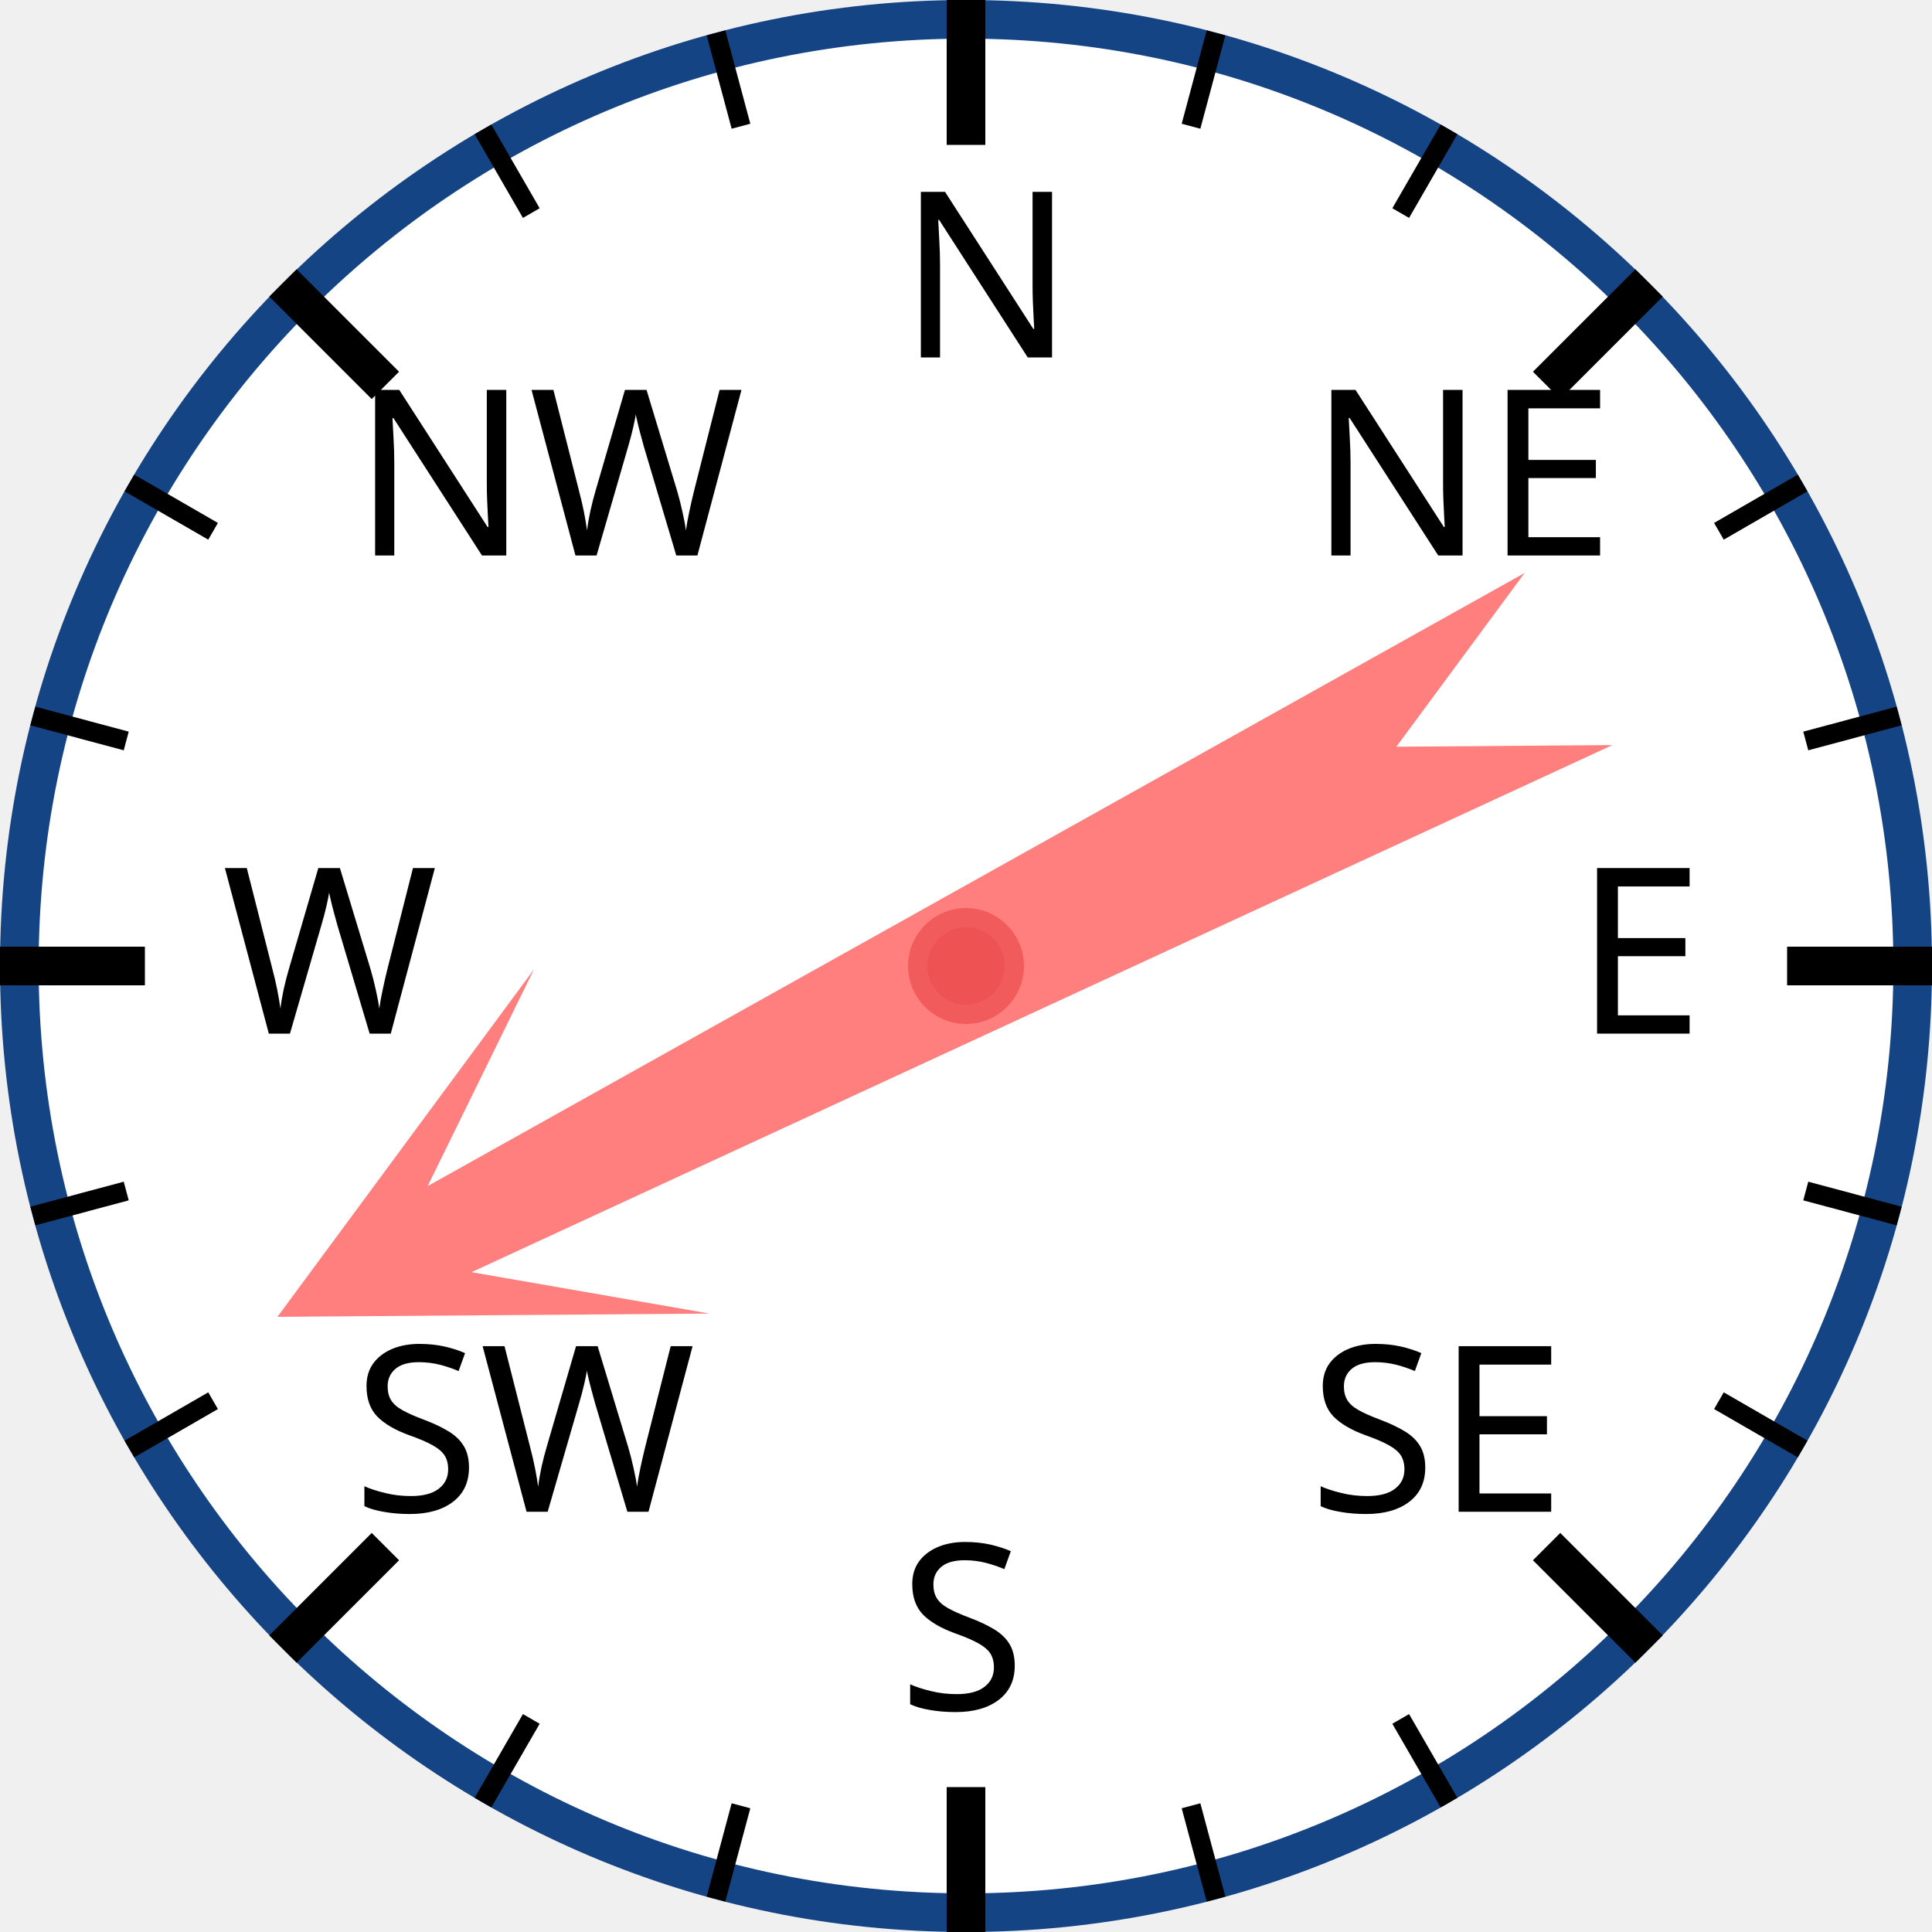
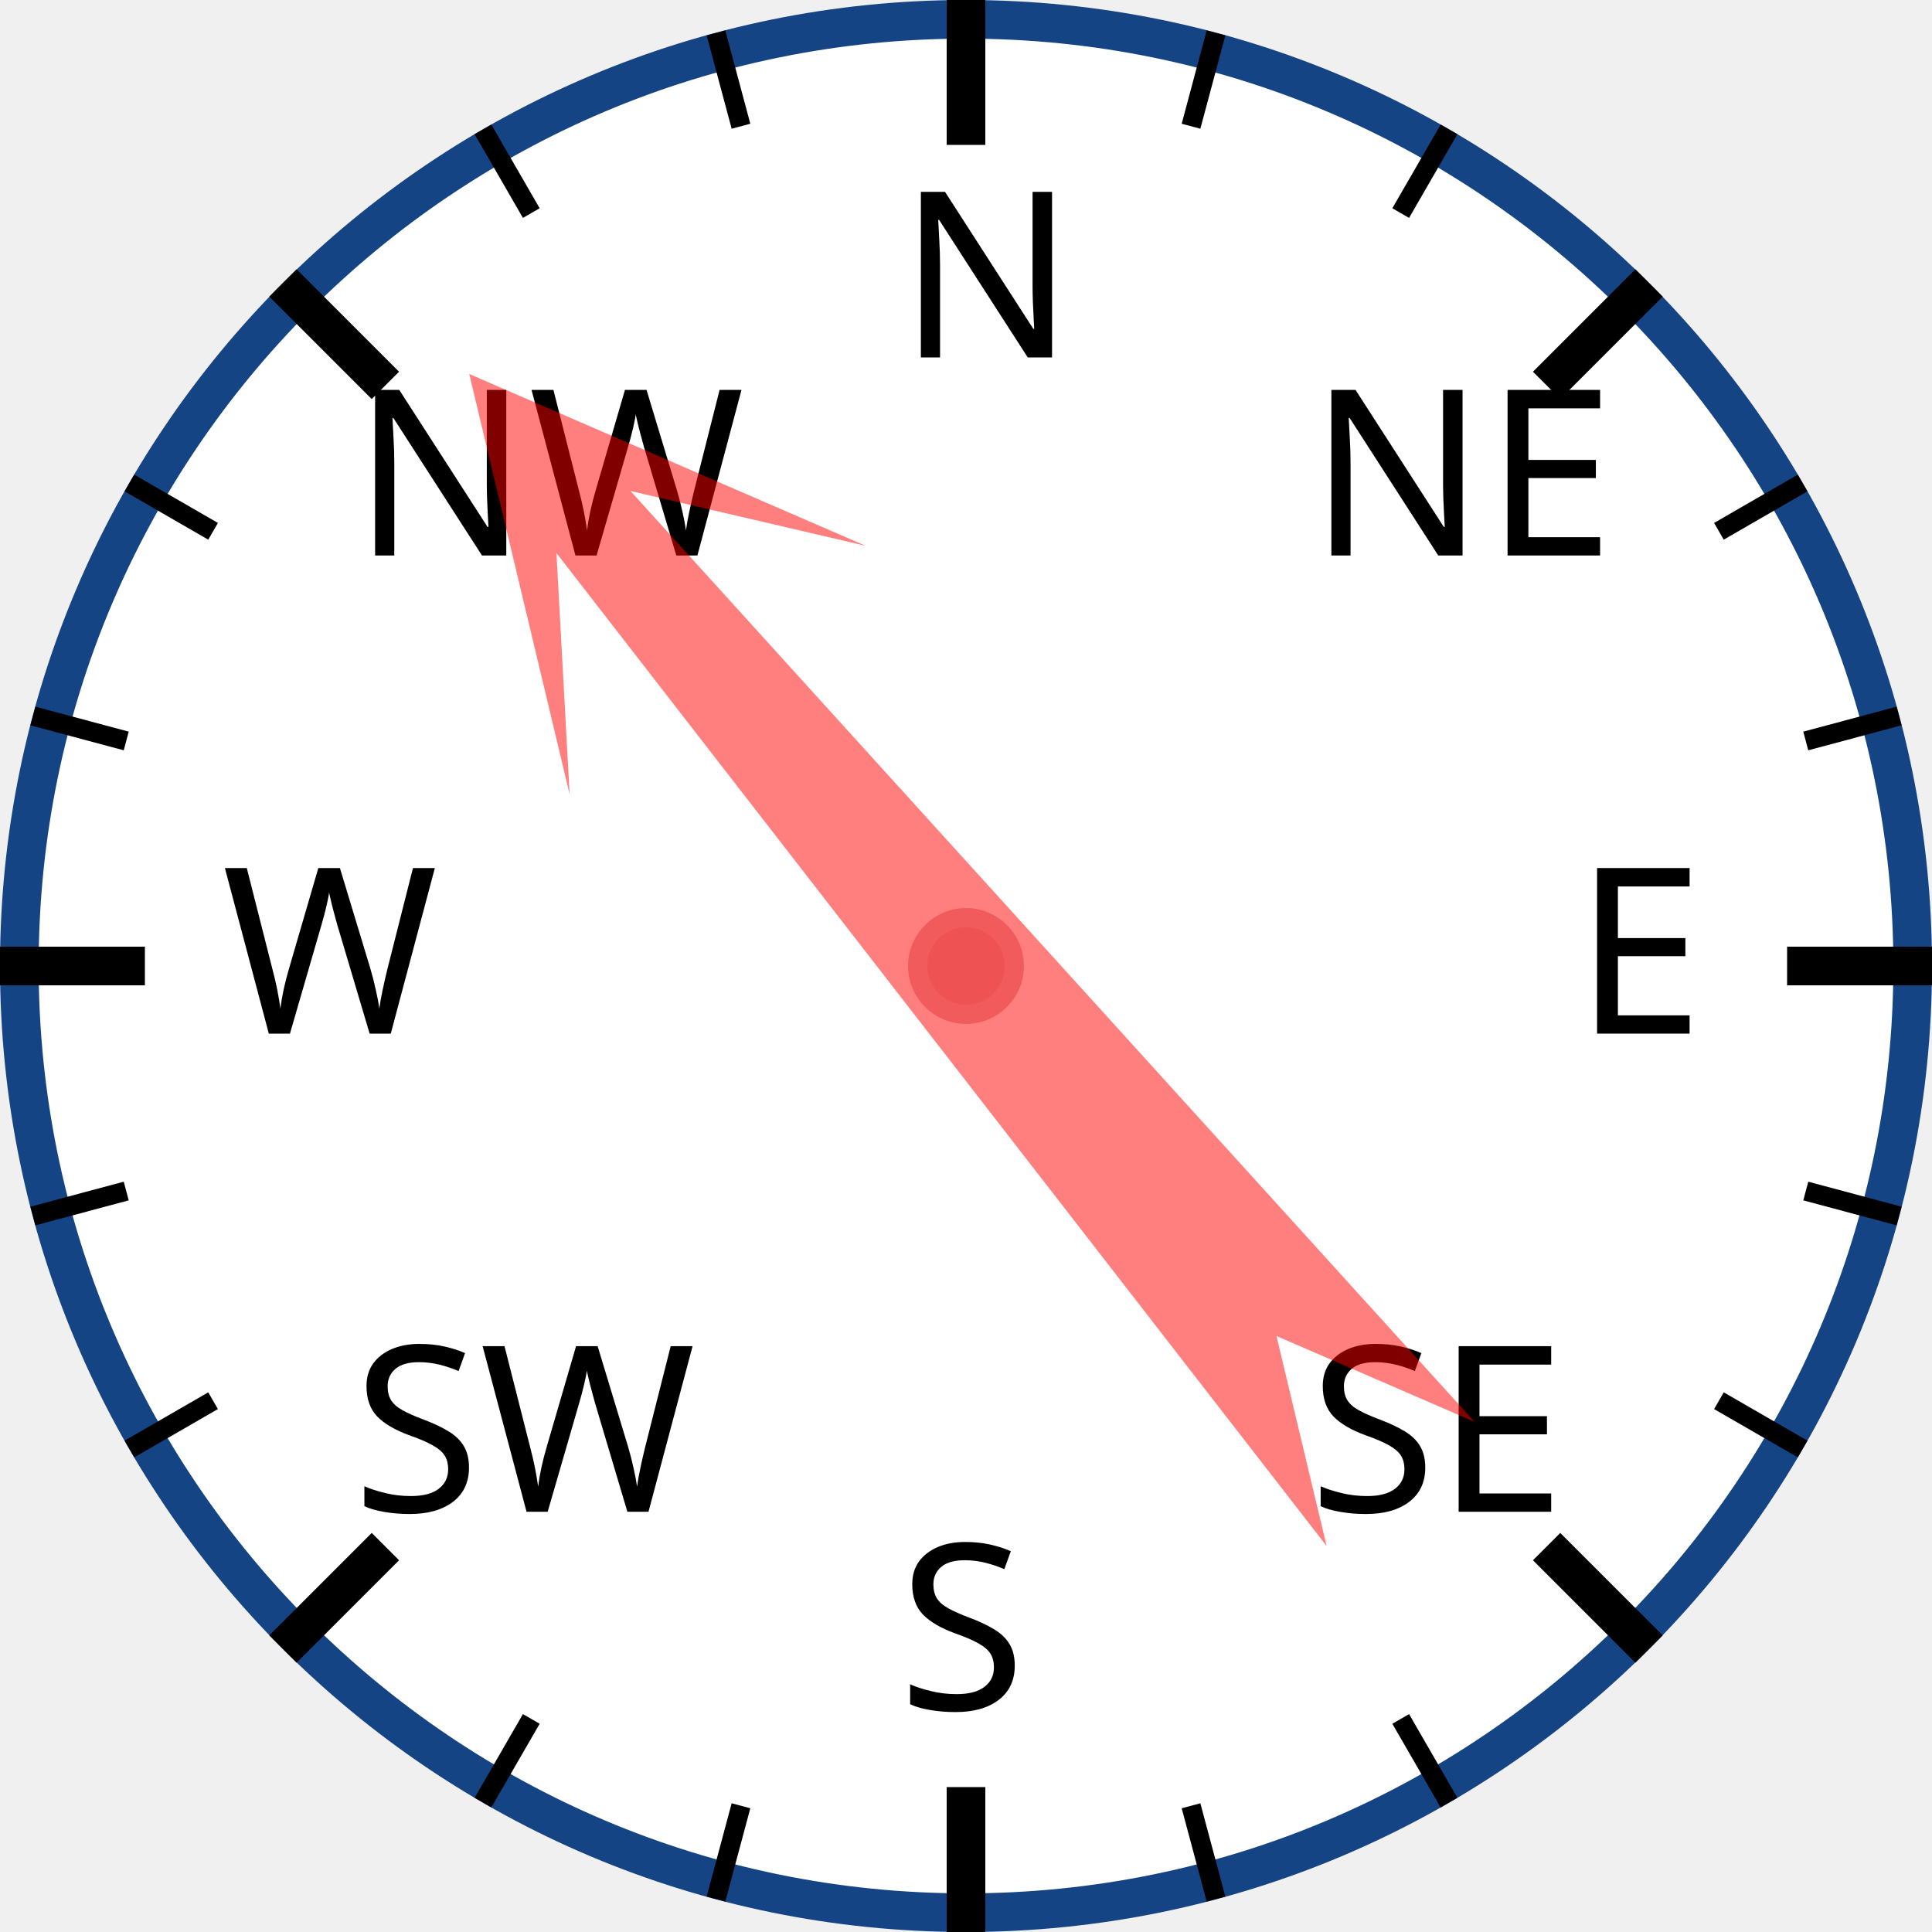
<svg xmlns="http://www.w3.org/2000/svg" width="120px" height="120px" viewBox="0 0 200 200">
  <circle cx="100" cy="100" r="98" style="fill: white; stroke: #154485; stroke-width: 4;" />
  <text x="93.0" y="37.0" style="font-family: sans-serif; font-size: 18pt;">N</text>
  <line x1="100.0" y1="0.0" x2="100.0" y2="15.0" style="stroke: black; stroke-width: 4;" />
  <line x1="74.118" y1="3.407" x2="76.706" y2="13.067" style="stroke: black; stroke-width: 2;" />
  <line x1="50" y1="13.397" x2="55" y2="22.058" style="stroke: black; stroke-width: 2;" />
  <text x="36.503" y="57.503" style="font-family: sans-serif; font-size: 18pt;">NW</text>
  <line x1="29.289" y1="29.289" x2="39.896" y2="39.896" style="stroke: black; stroke-width: 4;" />
  <line x1="13.397" y1="50" x2="22.058" y2="55" style="stroke: black; stroke-width: 2;" />
  <line x1="3.407" y1="74.118" x2="13.067" y2="76.706" style="stroke: black; stroke-width: 2;" />
  <text x="23.0" y="107.0" style="font-family: sans-serif; font-size: 18pt;">W</text>
  <line x1="0.0" y1="100.0" x2="15.0" y2="100.0" style="stroke: black; stroke-width: 4;" />
  <line x1="3.407" y1="125.882" x2="13.067" y2="123.294" style="stroke: black; stroke-width: 2;" />
  <line x1="13.397" y1="150" x2="22.058" y2="145" style="stroke: black; stroke-width: 2;" />
  <text x="36.503" y="156.497" style="font-family: sans-serif; font-size: 18pt;">SW</text>
  <line x1="29.289" y1="170.711" x2="39.896" y2="160.104" style="stroke: black; stroke-width: 4;" />
  <line x1="50" y1="186.603" x2="55" y2="177.942" style="stroke: black; stroke-width: 2;" />
  <line x1="74.118" y1="196.593" x2="76.706" y2="186.933" style="stroke: black; stroke-width: 2;" />
  <text x="93" y="177.0" style="font-family: sans-serif; font-size: 18pt;">S</text>
  <line x1="100" y1="200.0" x2="100" y2="185.0" style="stroke: black; stroke-width: 4;" />
  <line x1="125.882" y1="196.593" x2="123.294" y2="186.933" style="stroke: black; stroke-width: 2;" />
  <line x1="150.0" y1="186.603" x2="145.0" y2="177.942" style="stroke: black; stroke-width: 2;" />
  <text x="135.497" y="156.497" style="font-family: sans-serif; font-size: 18pt;">SE</text>
  <line x1="170.711" y1="170.711" x2="160.104" y2="160.104" style="stroke: black; stroke-width: 4;" />
  <line x1="186.603" y1="150" x2="177.942" y2="145" style="stroke: black; stroke-width: 2;" />
  <line x1="196.593" y1="125.882" x2="186.933" y2="123.294" style="stroke: black; stroke-width: 2;" />
  <text x="163.0" y="107" style="font-family: sans-serif; font-size: 18pt;">E</text>
  <line x1="200.0" y1="100" x2="185.0" y2="100" style="stroke: black; stroke-width: 4;" />
  <line x1="196.593" y1="74.118" x2="186.933" y2="76.706" style="stroke: black; stroke-width: 2;" />
  <line x1="186.603" y1="50" x2="177.942" y2="55" style="stroke: black; stroke-width: 2;" />
  <text x="135.497" y="57.503" style="font-family: sans-serif; font-size: 18pt;">NE</text>
  <line x1="170.711" y1="29.289" x2="160.104" y2="39.896" style="stroke: black; stroke-width: 4;" />
  <line x1="150" y1="13.397" x2="145" y2="22.058" style="stroke: black; stroke-width: 2;" />
  <line x1="125.882" y1="3.407" x2="123.294" y2="13.067" style="stroke: black; stroke-width: 2;" />
-   <polygon points="100 20 120 60 105 40 110 170 100 150 90 170 95 40 80 60" style="fill: red; fill-opacity: 0.5;" transform="rotate(243,100,100)" />
+   <polygon points="100 20 120 60 105 40 110 170 100 150 90 170 95 40 80 60" style="fill: red; fill-opacity: 0.5;" transform="rotate(320,100,100)" />
  <circle cx="100" cy="100" r="5" style="fill: #EE5252; stroke: #F25B5B; stroke-width: 2;" />
</svg>
